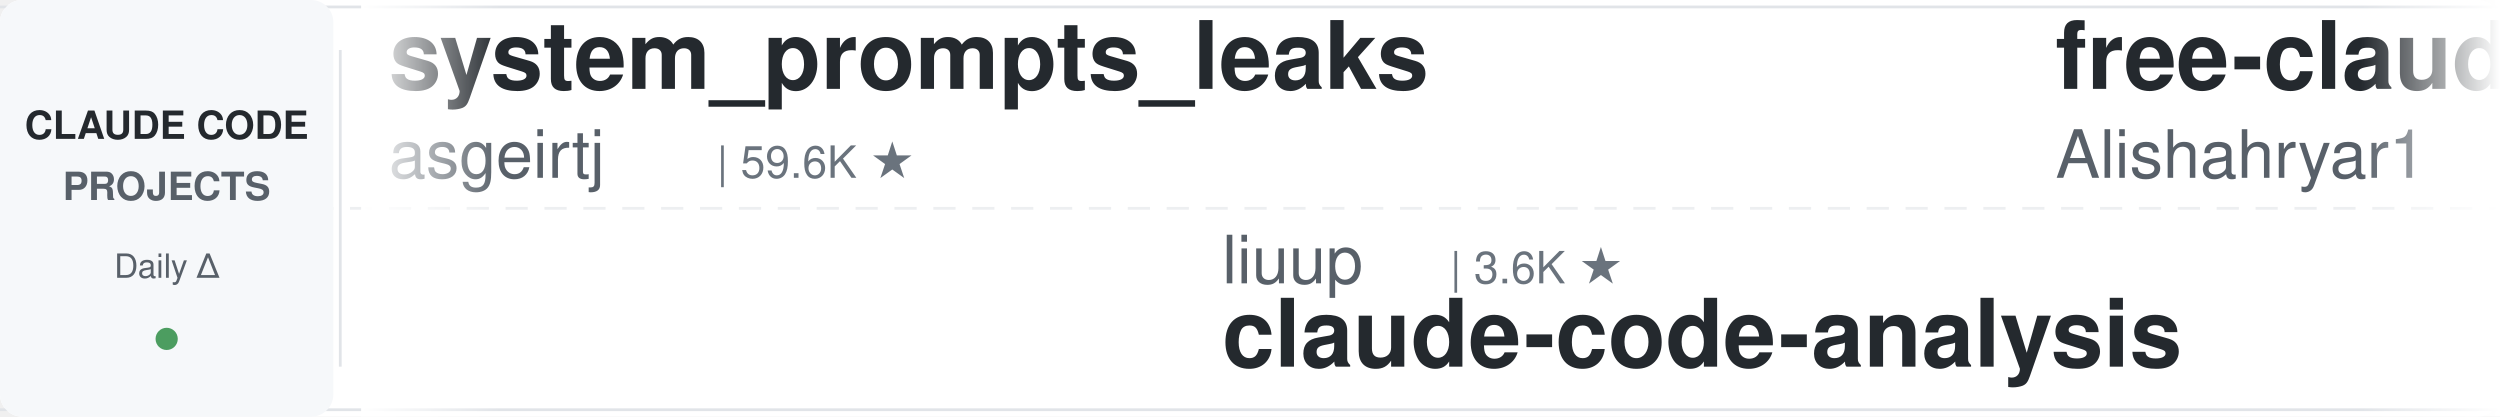
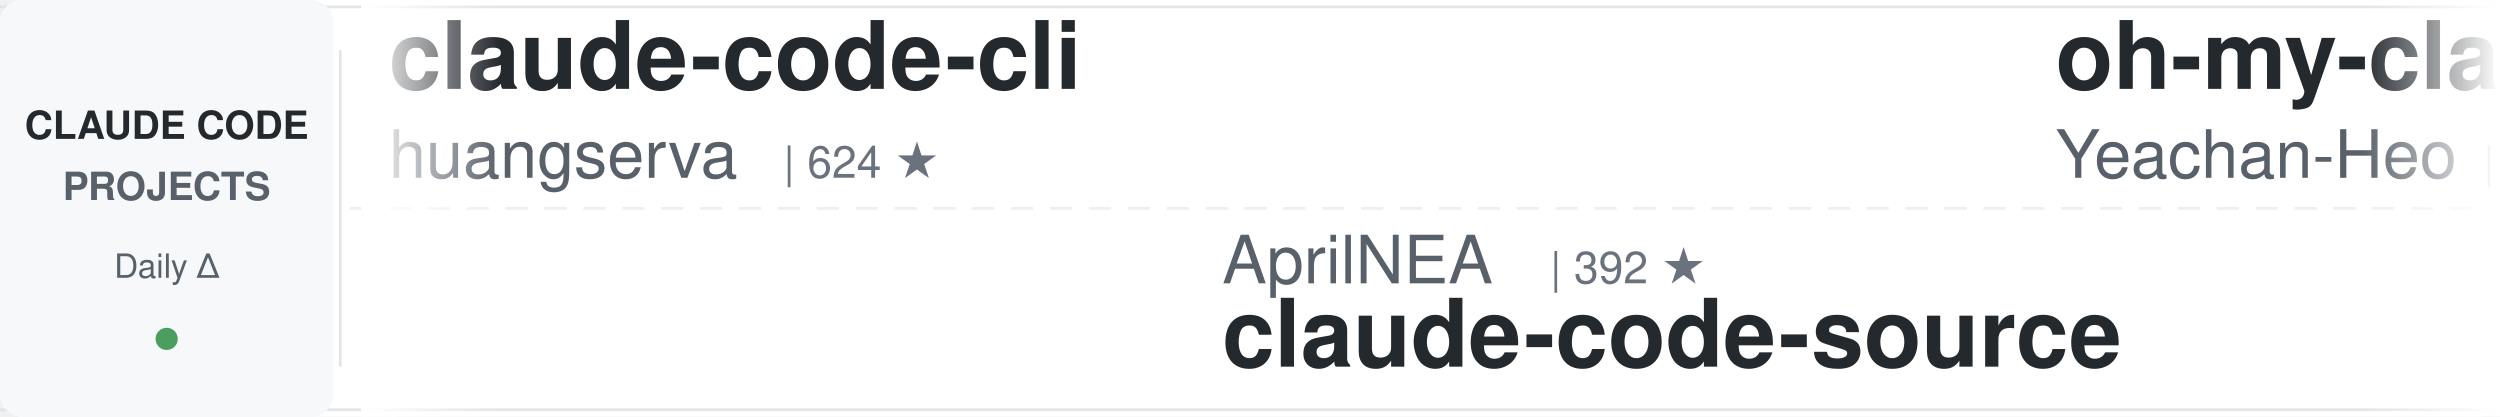
<svg xmlns="http://www.w3.org/2000/svg" width="900" height="150">
  <defs>
    <linearGradient id="leftFade" x1="0%" y1="0%" x2="100%" y2="0%">
      <stop offset="0%" style="stop-color:#ffffff;stop-opacity:1" />
      <stop offset="100%" style="stop-color:#ffffff;stop-opacity:0" />
    </linearGradient>
    <linearGradient id="rightFade" x1="0%" y1="0%" x2="100%" y2="0%">
      <stop offset="0%" style="stop-color:#ffffff;stop-opacity:0" />
      <stop offset="100%" style="stop-color:#ffffff;stop-opacity:1" />
    </linearGradient>
  </defs>
  <rect width="900" height="150" fill="#ffffff" rx="8" />
  <rect x="0" y="2" width="900" height="1" fill="#e1e4e8" />
  <rect x="0" y="147" width="900" height="1" fill="#e1e4e8" />
  <line x1="0" y1="75" x2="900" y2="75" stroke="#e1e4e8" stroke-width="1" stroke-dasharray="8 6" opacity="0.6" />
  <rect x="0" y="0" width="120" height="150" fill="#f6f8fa" rx="8" />
  <text x="60" y="50" font-family="-apple-system, BlinkMacSystemFont, 'Segoe UI', Helvetica, Arial, sans-serif" font-size="14" font-weight="600" fill="#24292e" text-anchor="middle">CLAUDE CODE</text>
  <text x="60" y="72" font-family="-apple-system, BlinkMacSystemFont, 'Segoe UI', Helvetica, Arial, sans-serif" font-size="14" font-weight="600" fill="#586069" text-anchor="middle">PROJECTS</text>
  <text x="60" y="100" font-family="-apple-system, BlinkMacSystemFont, 'Segoe UI', Helvetica, Arial, sans-serif" font-size="12" font-weight="500" fill="#586069" text-anchor="middle">Daily Δ</text>
  <circle cx="60" cy="122" r="4" fill="#22863a" opacity="0.8" />
  <rect x="122" y="18" width="1" height="114" fill="#e1e4e8" />
  <clipPath id="tickerClip">
    <rect x="130" y="0" width="770" height="150" />
  </clipPath>
  <g clip-path="url(#tickerClip)">
    <g id="tickerItems">
      <animateTransform attributeName="transform" attributeType="XML" type="translate" from="0 0" to="-3000 0" dur="54s" repeatCount="indefinite" />
      <g transform="translate(0, 0)">
-         <text x="140" y="32" font-family="-apple-system, BlinkMacSystemFont, 'Segoe UI', Helvetica, Arial, sans-serif" font-size="34" font-weight="600" fill="#24292e">system_prompts_leaks</text>
-         <text x="140" y="64" font-family="-apple-system, BlinkMacSystemFont, 'Segoe UI', Helvetica, Arial, sans-serif" font-size="24" font-weight="400" fill="#586069">asgeirtj</text>
-         <text x="258" y="64" font-family="-apple-system, BlinkMacSystemFont, 'Segoe UI', Helvetica, Arial, sans-serif" font-size="16" font-weight="500" fill="#6a737d">| 59.6K ★</text>
+         <text x="140" y="32" font-family="-apple-system, BlinkMacSystemFont, 'Segoe UI', Helvetica, Arial, sans-serif" font-size="34" font-weight="600" fill="#24292e">claude-code-cli</text>
+         <text x="140" y="64" font-family="-apple-system, BlinkMacSystemFont, 'Segoe UI', Helvetica, Arial, sans-serif" font-size="24" font-weight="400" fill="#586069">huangserva</text>
+         <text x="282" y="64" font-family="-apple-system, BlinkMacSystemFont, 'Segoe UI', Helvetica, Arial, sans-serif" font-size="16" font-weight="500" fill="#6a737d">| 624 ★</text>
      </g>
      <g transform="translate(300, 0)">
-         <text x="140" y="102" font-family="-apple-system, BlinkMacSystemFont, 'Segoe UI', Helvetica, Arial, sans-serif" font-size="24" font-weight="400" fill="#586069">liuup</text>
-         <text x="222" y="102" font-family="-apple-system, BlinkMacSystemFont, 'Segoe UI', Helvetica, Arial, sans-serif" font-size="16" font-weight="500" fill="#6a737d">| 3.6K ★</text>
-         <text x="140" y="132" font-family="-apple-system, BlinkMacSystemFont, 'Segoe UI', Helvetica, Arial, sans-serif" font-size="34" font-weight="600" fill="#24292e">claude-code-analysis</text>
+         <text x="140" y="102" font-family="-apple-system, BlinkMacSystemFont, 'Segoe UI', Helvetica, Arial, sans-serif" font-size="24" font-weight="400" fill="#586069">AprilNEA</text>
+         <text x="258" y="102" font-family="-apple-system, BlinkMacSystemFont, 'Segoe UI', Helvetica, Arial, sans-serif" font-size="16" font-weight="500" fill="#6a737d">| 392 ★</text>
+         <text x="140" y="132" font-family="-apple-system, BlinkMacSystemFont, 'Segoe UI', Helvetica, Arial, sans-serif" font-size="34" font-weight="600" fill="#24292e">claude-code-source</text>
      </g>
      <g transform="translate(600, 0)">
-         <text x="140" y="32" font-family="-apple-system, BlinkMacSystemFont, 'Segoe UI', Helvetica, Arial, sans-serif" font-size="34" font-weight="600" fill="#24292e">free-claude-code</text>
-         <text x="140" y="64" font-family="-apple-system, BlinkMacSystemFont, 'Segoe UI', Helvetica, Arial, sans-serif" font-size="24" font-weight="400" fill="#586069">Alishahryar1</text>
-         <text x="306" y="64" font-family="-apple-system, BlinkMacSystemFont, 'Segoe UI', Helvetica, Arial, sans-serif" font-size="16" font-weight="500" fill="#6a737d">| 41.6K ★</text>
-       </g>
-       <g transform="translate(900, 0)">
-         <text x="140" y="102" font-family="-apple-system, BlinkMacSystemFont, 'Segoe UI', Helvetica, Arial, sans-serif" font-size="24" font-weight="400" fill="#586069">LING71671</text>
-         <text x="270" y="102" font-family="-apple-system, BlinkMacSystemFont, 'Segoe UI', Helvetica, Arial, sans-serif" font-size="16" font-weight="500" fill="#6a737d">| 926 ★</text>
-         <text x="140" y="132" font-family="-apple-system, BlinkMacSystemFont, 'Segoe UI', Helvetica, Arial, sans-serif" font-size="34" font-weight="600" fill="#24292e">Open-ClaudeCode</text>
-       </g>
-       <g transform="translate(1200, 0)">
-         <text x="140" y="32" font-family="-apple-system, BlinkMacSystemFont, 'Segoe UI', Helvetica, Arial, sans-serif" font-size="34" font-weight="600" fill="#24292e">ralph-claude-code</text>
-         <text x="140" y="64" font-family="-apple-system, BlinkMacSystemFont, 'Segoe UI', Helvetica, Arial, sans-serif" font-size="24" font-weight="400" fill="#586069">frankbria</text>
-         <text x="270" y="64" font-family="-apple-system, BlinkMacSystemFont, 'Segoe UI', Helvetica, Arial, sans-serif" font-size="16" font-weight="500" fill="#6a737d">| 9.6K ★</text>
-       </g>
-       <g transform="translate(1500, 0)">
-         <text x="140" y="102" font-family="-apple-system, BlinkMacSystemFont, 'Segoe UI', Helvetica, Arial, sans-serif" font-size="24" font-weight="400" fill="#586069">musistudio</text>
-         <text x="282" y="102" font-family="-apple-system, BlinkMacSystemFont, 'Segoe UI', Helvetica, Arial, sans-serif" font-size="16" font-weight="500" fill="#6a737d">| 36.1K ★</text>
-         <text x="140" y="132" font-family="-apple-system, BlinkMacSystemFont, 'Segoe UI', Helvetica, Arial, sans-serif" font-size="34" font-weight="600" fill="#24292e">claude-code-router</text>
-       </g>
-       <g transform="translate(1800, 0)">
        <text x="140" y="32" font-family="-apple-system, BlinkMacSystemFont, 'Segoe UI', Helvetica, Arial, sans-serif" font-size="34" font-weight="600" fill="#24292e">oh-my-claudecode</text>
        <text x="140" y="64" font-family="-apple-system, BlinkMacSystemFont, 'Segoe UI', Helvetica, Arial, sans-serif" font-size="24" font-weight="400" fill="#586069">Yeachan-Heo</text>
        <text x="294" y="64" font-family="-apple-system, BlinkMacSystemFont, 'Segoe UI', Helvetica, Arial, sans-serif" font-size="16" font-weight="500" fill="#6a737d">| 38.0K ★</text>
      </g>
+       <g transform="translate(900, 0)">
+         <text x="140" y="102" font-family="-apple-system, BlinkMacSystemFont, 'Segoe UI', Helvetica, Arial, sans-serif" font-size="24" font-weight="400" fill="#586069">huangjia2019</text>
+         <text x="306" y="102" font-family="-apple-system, BlinkMacSystemFont, 'Segoe UI', Helvetica, Arial, sans-serif" font-size="16" font-weight="500" fill="#6a737d">| 1.0K ★</text>
+         <text x="140" y="132" font-family="-apple-system, BlinkMacSystemFont, 'Segoe UI', Helvetica, Arial, sans-serif" font-size="34" font-weight="600" fill="#24292e">claude-code-engineering</text>
+       </g>
+       <g transform="translate(1200, 0)">
+         <text x="140" y="32" font-family="-apple-system, BlinkMacSystemFont, 'Segoe UI', Helvetica, Arial, sans-serif" font-size="34" font-weight="600" fill="#24292e">pi-vs-claude-code</text>
+         <text x="140" y="64" font-family="-apple-system, BlinkMacSystemFont, 'Segoe UI', Helvetica, Arial, sans-serif" font-size="24" font-weight="400" fill="#586069">disler</text>
+         <text x="234" y="64" font-family="-apple-system, BlinkMacSystemFont, 'Segoe UI', Helvetica, Arial, sans-serif" font-size="16" font-weight="500" fill="#6a737d">| 1.5K ★</text>
+       </g>
+       <g transform="translate(1500, 0)">
+         <text x="140" y="102" font-family="-apple-system, BlinkMacSystemFont, 'Segoe UI', Helvetica, Arial, sans-serif" font-size="24" font-weight="400" fill="#586069">simonw</text>
+         <text x="234" y="102" font-family="-apple-system, BlinkMacSystemFont, 'Segoe UI', Helvetica, Arial, sans-serif" font-size="16" font-weight="500" fill="#6a737d">| 1.6K ★</text>
+         <text x="140" y="132" font-family="-apple-system, BlinkMacSystemFont, 'Segoe UI', Helvetica, Arial, sans-serif" font-size="34" font-weight="600" fill="#24292e">claude-code-transcripts</text>
+       </g>
+       <g transform="translate(1800, 0)">
+         <text x="140" y="32" font-family="-apple-system, BlinkMacSystemFont, 'Segoe UI', Helvetica, Arial, sans-serif" font-size="34" font-weight="600" fill="#24292e">Claude-Code-Game-Studios</text>
+         <text x="140" y="64" font-family="-apple-system, BlinkMacSystemFont, 'Segoe UI', Helvetica, Arial, sans-serif" font-size="24" font-weight="400" fill="#586069">Donchitos</text>
+         <text x="270" y="64" font-family="-apple-system, BlinkMacSystemFont, 'Segoe UI', Helvetica, Arial, sans-serif" font-size="16" font-weight="500" fill="#6a737d">| 23.3K ★</text>
+       </g>
      <g transform="translate(2100, 0)">
-         <text x="140" y="102" font-family="-apple-system, BlinkMacSystemFont, 'Segoe UI', Helvetica, Arial, sans-serif" font-size="24" font-weight="400" fill="#586069">luyao618</text>
-         <text x="258" y="102" font-family="-apple-system, BlinkMacSystemFont, 'Segoe UI', Helvetica, Arial, sans-serif" font-size="16" font-weight="500" fill="#6a737d">| 1.6K ★</text>
-         <text x="140" y="132" font-family="-apple-system, BlinkMacSystemFont, 'Segoe UI', Helvetica, Arial, sans-serif" font-size="34" font-weight="600" fill="#24292e">Claude-Code-Source-Study</text>
+         <text x="140" y="102" font-family="-apple-system, BlinkMacSystemFont, 'Segoe UI', Helvetica, Arial, sans-serif" font-size="24" font-weight="400" fill="#586069">Pimzino</text>
+         <text x="246" y="102" font-family="-apple-system, BlinkMacSystemFont, 'Segoe UI', Helvetica, Arial, sans-serif" font-size="16" font-weight="500" fill="#6a737d">| 3.8K ★</text>
+         <text x="140" y="132" font-family="-apple-system, BlinkMacSystemFont, 'Segoe UI', Helvetica, Arial, sans-serif" font-size="34" font-weight="600" fill="#24292e">claude-code-spec-workflo...</text>
      </g>
      <g transform="translate(2400, 0)">
-         <text x="140" y="32" font-family="-apple-system, BlinkMacSystemFont, 'Segoe UI', Helvetica, Arial, sans-serif" font-size="34" font-weight="600" fill="#24292e">claude-code-hub</text>
-         <text x="140" y="64" font-family="-apple-system, BlinkMacSystemFont, 'Segoe UI', Helvetica, Arial, sans-serif" font-size="24" font-weight="400" fill="#586069">ding113</text>
-         <text x="246" y="64" font-family="-apple-system, BlinkMacSystemFont, 'Segoe UI', Helvetica, Arial, sans-serif" font-size="16" font-weight="500" fill="#6a737d">| 3.3K ★</text>
+         <text x="140" y="32" font-family="-apple-system, BlinkMacSystemFont, 'Segoe UI', Helvetica, Arial, sans-serif" font-size="34" font-weight="600" fill="#24292e">system_prompts_leaks</text>
+         <text x="140" y="64" font-family="-apple-system, BlinkMacSystemFont, 'Segoe UI', Helvetica, Arial, sans-serif" font-size="24" font-weight="400" fill="#586069">asgeirtj</text>
+         <text x="258" y="64" font-family="-apple-system, BlinkMacSystemFont, 'Segoe UI', Helvetica, Arial, sans-serif" font-size="16" font-weight="500" fill="#6a737d">| 59.7K ★</text>
      </g>
      <g transform="translate(2700, 0)">
-         <text x="140" y="102" font-family="-apple-system, BlinkMacSystemFont, 'Segoe UI', Helvetica, Arial, sans-serif" font-size="24" font-weight="400" fill="#586069">oboard</text>
-         <text x="234" y="102" font-family="-apple-system, BlinkMacSystemFont, 'Segoe UI', Helvetica, Arial, sans-serif" font-size="16" font-weight="500" fill="#6a737d">| 3.3K ★</text>
-         <text x="140" y="132" font-family="-apple-system, BlinkMacSystemFont, 'Segoe UI', Helvetica, Arial, sans-serif" font-size="34" font-weight="600" fill="#24292e">claude-code-rev</text>
+         <text x="140" y="102" font-family="-apple-system, BlinkMacSystemFont, 'Segoe UI', Helvetica, Arial, sans-serif" font-size="24" font-weight="400" fill="#586069">Cranot</text>
+         <text x="234" y="102" font-family="-apple-system, BlinkMacSystemFont, 'Segoe UI', Helvetica, Arial, sans-serif" font-size="16" font-weight="500" fill="#6a737d">| 2.8K ★</text>
+         <text x="140" y="132" font-family="-apple-system, BlinkMacSystemFont, 'Segoe UI', Helvetica, Arial, sans-serif" font-size="34" font-weight="600" fill="#24292e">claude-code-guide</text>
      </g>
      <g transform="translate(3000, 0)">
-         <text x="140" y="32" font-family="-apple-system, BlinkMacSystemFont, 'Segoe UI', Helvetica, Arial, sans-serif" font-size="34" font-weight="600" fill="#24292e">system_prompts_leaks</text>
-         <text x="140" y="64" font-family="-apple-system, BlinkMacSystemFont, 'Segoe UI', Helvetica, Arial, sans-serif" font-size="24" font-weight="400" fill="#586069">asgeirtj</text>
-         <text x="258" y="64" font-family="-apple-system, BlinkMacSystemFont, 'Segoe UI', Helvetica, Arial, sans-serif" font-size="16" font-weight="500" fill="#6a737d">| 59.6K ★</text>
+         <text x="140" y="32" font-family="-apple-system, BlinkMacSystemFont, 'Segoe UI', Helvetica, Arial, sans-serif" font-size="34" font-weight="600" fill="#24292e">claude-code-cli</text>
+         <text x="140" y="64" font-family="-apple-system, BlinkMacSystemFont, 'Segoe UI', Helvetica, Arial, sans-serif" font-size="24" font-weight="400" fill="#586069">huangserva</text>
+         <text x="282" y="64" font-family="-apple-system, BlinkMacSystemFont, 'Segoe UI', Helvetica, Arial, sans-serif" font-size="16" font-weight="500" fill="#6a737d">| 624 ★</text>
      </g>
      <g transform="translate(3300, 0)">
-         <text x="140" y="102" font-family="-apple-system, BlinkMacSystemFont, 'Segoe UI', Helvetica, Arial, sans-serif" font-size="24" font-weight="400" fill="#586069">liuup</text>
-         <text x="222" y="102" font-family="-apple-system, BlinkMacSystemFont, 'Segoe UI', Helvetica, Arial, sans-serif" font-size="16" font-weight="500" fill="#6a737d">| 3.6K ★</text>
-         <text x="140" y="132" font-family="-apple-system, BlinkMacSystemFont, 'Segoe UI', Helvetica, Arial, sans-serif" font-size="34" font-weight="600" fill="#24292e">claude-code-analysis</text>
+         <text x="140" y="102" font-family="-apple-system, BlinkMacSystemFont, 'Segoe UI', Helvetica, Arial, sans-serif" font-size="24" font-weight="400" fill="#586069">AprilNEA</text>
+         <text x="258" y="102" font-family="-apple-system, BlinkMacSystemFont, 'Segoe UI', Helvetica, Arial, sans-serif" font-size="16" font-weight="500" fill="#6a737d">| 392 ★</text>
+         <text x="140" y="132" font-family="-apple-system, BlinkMacSystemFont, 'Segoe UI', Helvetica, Arial, sans-serif" font-size="34" font-weight="600" fill="#24292e">claude-code-source</text>
      </g>
      <g transform="translate(3600, 0)">
-         <text x="140" y="32" font-family="-apple-system, BlinkMacSystemFont, 'Segoe UI', Helvetica, Arial, sans-serif" font-size="34" font-weight="600" fill="#24292e">free-claude-code</text>
-         <text x="140" y="64" font-family="-apple-system, BlinkMacSystemFont, 'Segoe UI', Helvetica, Arial, sans-serif" font-size="24" font-weight="400" fill="#586069">Alishahryar1</text>
-         <text x="306" y="64" font-family="-apple-system, BlinkMacSystemFont, 'Segoe UI', Helvetica, Arial, sans-serif" font-size="16" font-weight="500" fill="#6a737d">| 41.6K ★</text>
+         <text x="140" y="32" font-family="-apple-system, BlinkMacSystemFont, 'Segoe UI', Helvetica, Arial, sans-serif" font-size="34" font-weight="600" fill="#24292e">oh-my-claudecode</text>
+         <text x="140" y="64" font-family="-apple-system, BlinkMacSystemFont, 'Segoe UI', Helvetica, Arial, sans-serif" font-size="24" font-weight="400" fill="#586069">Yeachan-Heo</text>
+         <text x="294" y="64" font-family="-apple-system, BlinkMacSystemFont, 'Segoe UI', Helvetica, Arial, sans-serif" font-size="16" font-weight="500" fill="#6a737d">| 38.0K ★</text>
      </g>
      <g transform="translate(3900, 0)">
-         <text x="140" y="102" font-family="-apple-system, BlinkMacSystemFont, 'Segoe UI', Helvetica, Arial, sans-serif" font-size="24" font-weight="400" fill="#586069">LING71671</text>
-         <text x="270" y="102" font-family="-apple-system, BlinkMacSystemFont, 'Segoe UI', Helvetica, Arial, sans-serif" font-size="16" font-weight="500" fill="#6a737d">| 926 ★</text>
-         <text x="140" y="132" font-family="-apple-system, BlinkMacSystemFont, 'Segoe UI', Helvetica, Arial, sans-serif" font-size="34" font-weight="600" fill="#24292e">Open-ClaudeCode</text>
+         <text x="140" y="102" font-family="-apple-system, BlinkMacSystemFont, 'Segoe UI', Helvetica, Arial, sans-serif" font-size="24" font-weight="400" fill="#586069">huangjia2019</text>
+         <text x="306" y="102" font-family="-apple-system, BlinkMacSystemFont, 'Segoe UI', Helvetica, Arial, sans-serif" font-size="16" font-weight="500" fill="#6a737d">| 1.0K ★</text>
+         <text x="140" y="132" font-family="-apple-system, BlinkMacSystemFont, 'Segoe UI', Helvetica, Arial, sans-serif" font-size="34" font-weight="600" fill="#24292e">claude-code-engineering</text>
      </g>
    </g>
  </g>
  <rect x="130" y="0" width="50" height="150" fill="url(#leftFade)" />
  <rect x="850" y="0" width="50" height="150" fill="url(#rightFade)" />
</svg>
